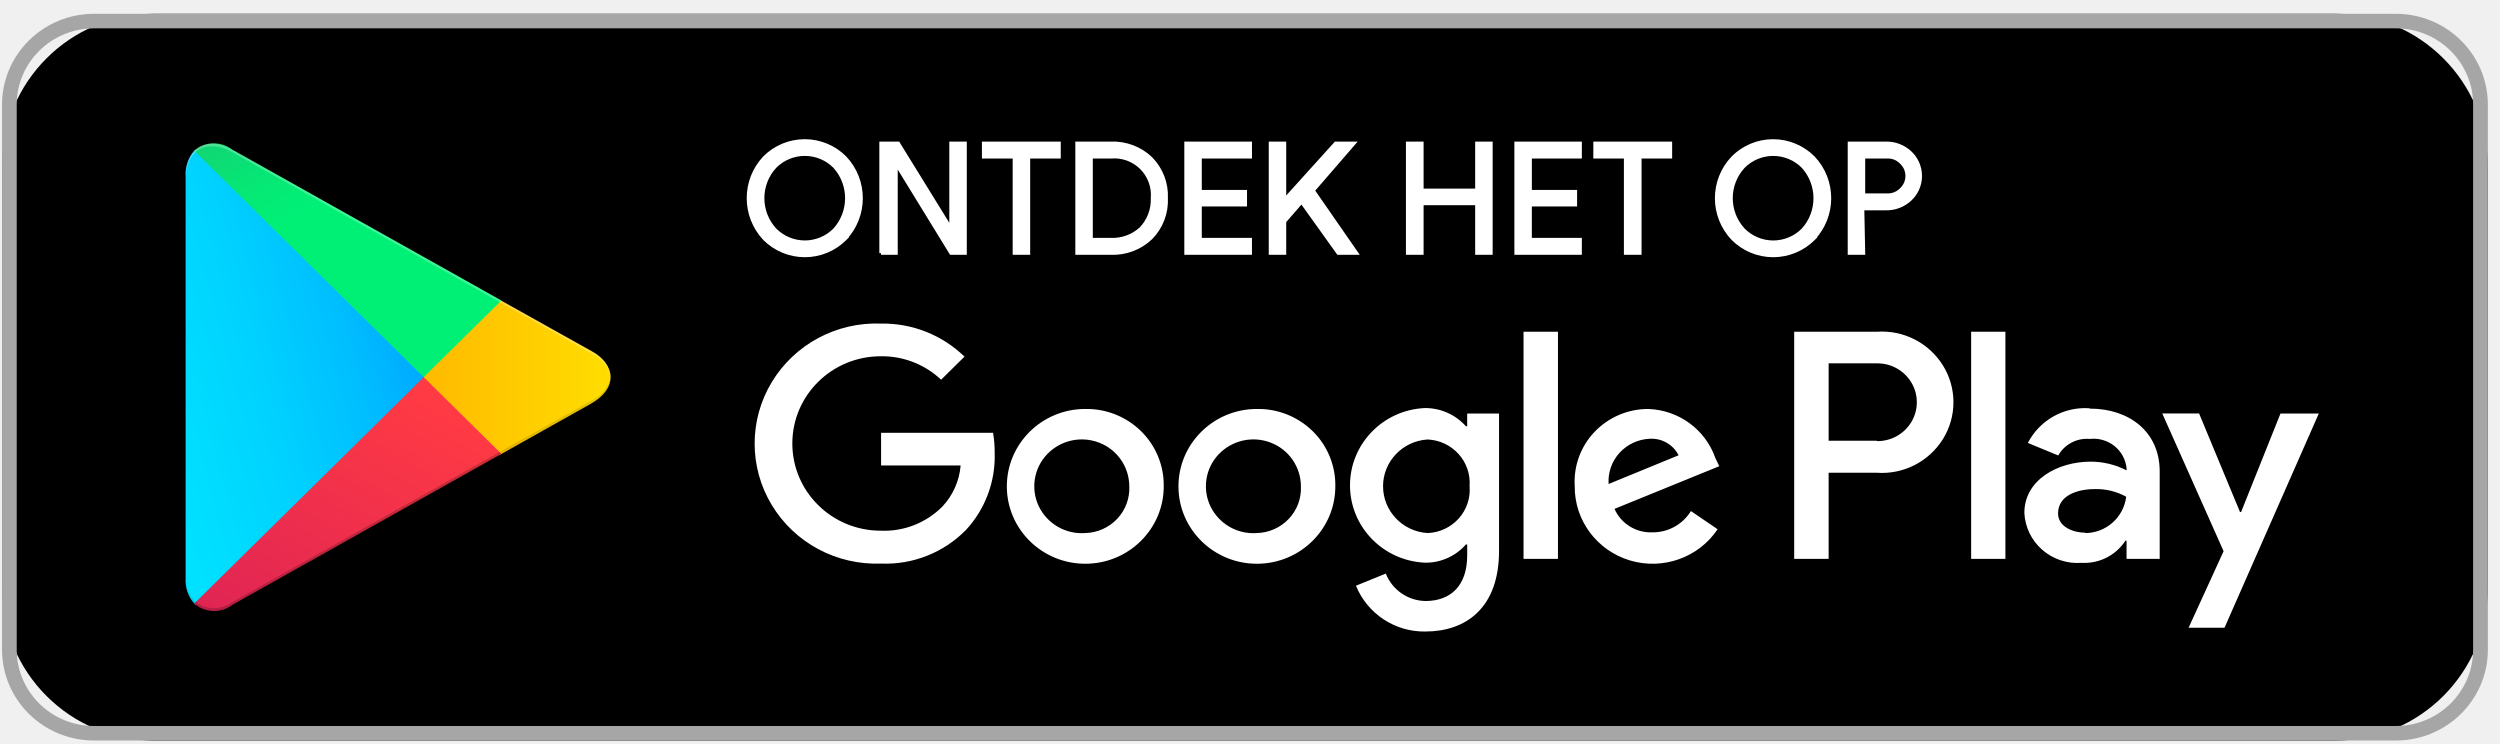
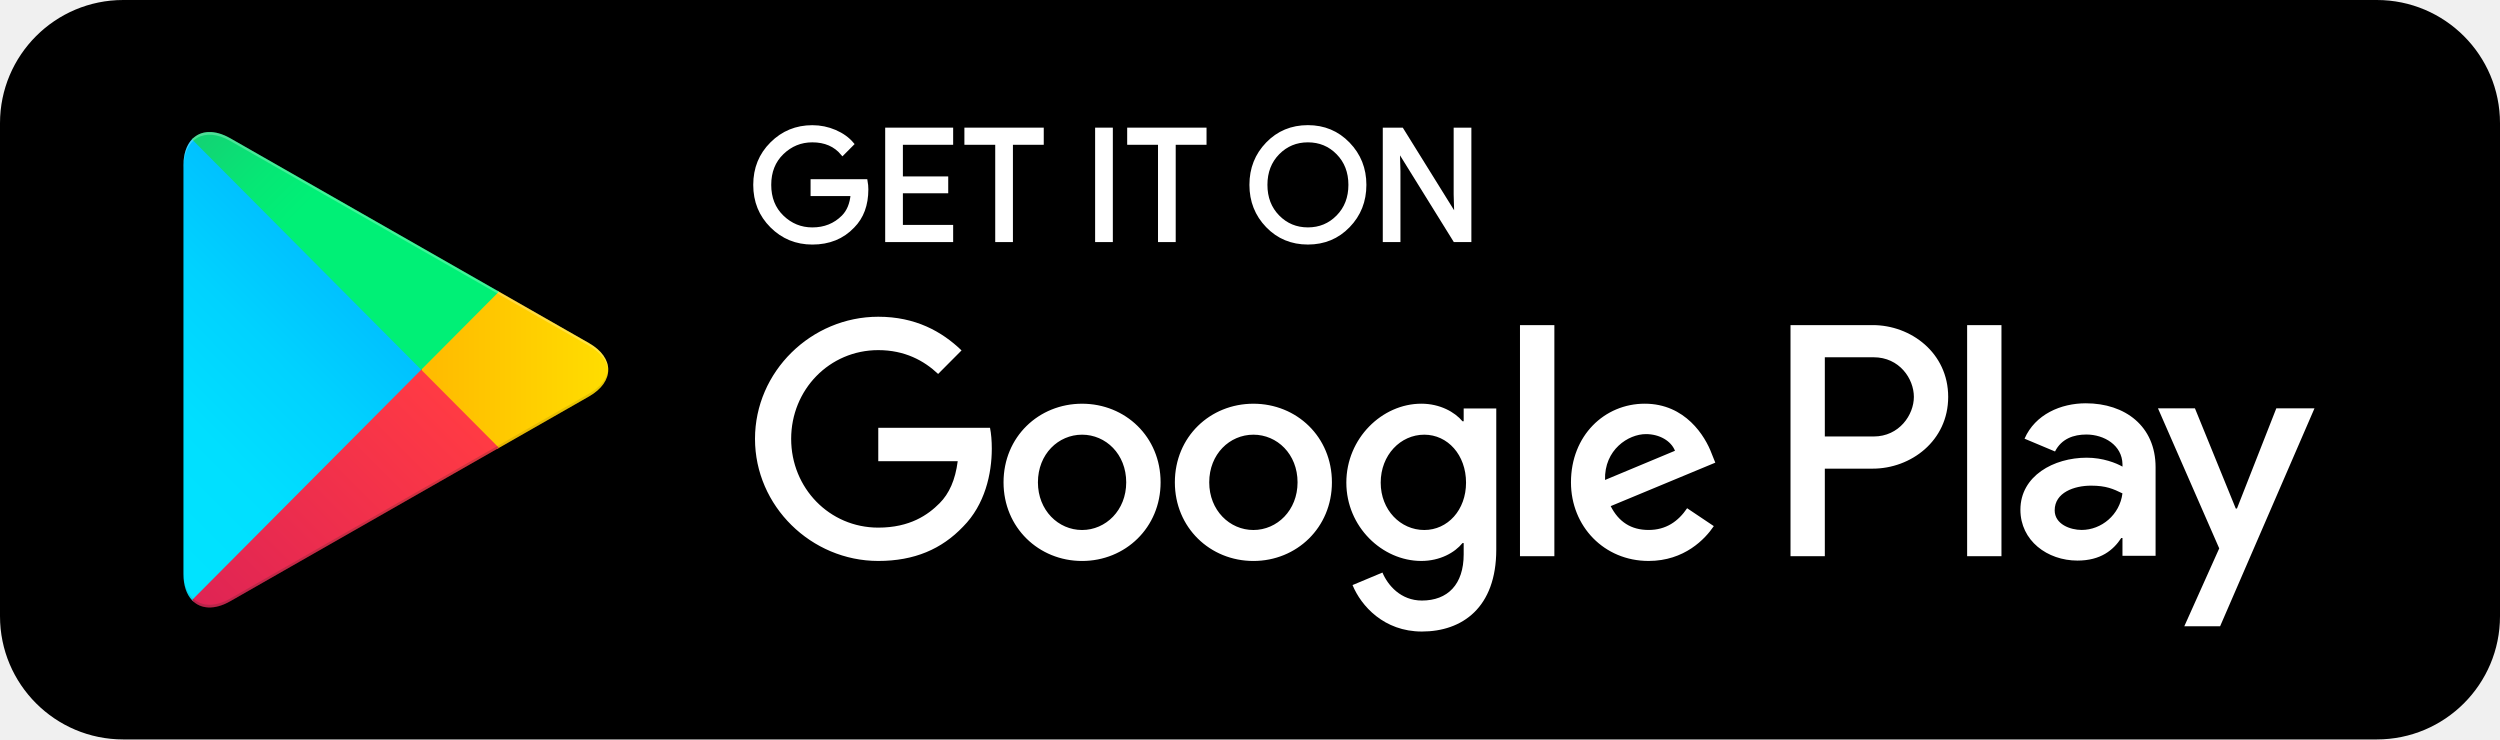
- <svg xmlns="http://www.w3.org/2000/svg" width="148" height="44" fill="none">
-   <rect x=".119" y=".817" width="147.161" height="43.022" rx="9" fill="#000" />
-   <path fill-rule="evenodd" clip-rule="evenodd" d="M5.57.817h136.26c3.011 0 5.451 2.408 5.451 5.378v32.267c0 2.97-2.44 5.377-5.451 5.377H5.57c-3.01 0-5.45-2.407-5.45-5.377V6.195C.12 3.225 2.56.817 5.57.817zm140.839 5.378c0-2.495-2.05-4.517-4.579-4.517H5.57C3.04 1.678.99 3.7.99 6.195v32.267c0 2.495 2.05 4.517 4.579 4.517h136.26c2.529 0 4.579-2.022 4.579-4.517V6.195z" fill="#A6A6A6" />
-   <path fill-rule="evenodd" clip-rule="evenodd" d="M52.16 25.62v1.936h4.71a4.03 4.03 0 01-1.09 2.441 4.853 4.853 0 01-3.642 1.42c-2.89 0-5.232-2.312-5.232-5.163 0-2.851 2.342-5.163 5.232-5.163a5.096 5.096 0 013.576 1.388l1.384-1.366a6.917 6.917 0 00-4.938-1.957c-2.64-.102-5.123 1.23-6.473 3.47a7.028 7.028 0 000 7.268c1.35 2.24 3.834 3.57 6.473 3.47a6.664 6.664 0 005.025-1.99 6.404 6.404 0 001.7-4.55 6.654 6.654 0 00-.097-1.204H52.16zm12.078-1.41c-2.565.006-4.639 2.063-4.633 4.593.006 2.53 2.09 4.577 4.655 4.571 2.565-.006 4.639-2.062 4.633-4.592a4.476 4.476 0 00-1.345-3.26 4.6 4.6 0 00-3.31-1.311zm5.527 4.593c-.006-2.53 2.068-4.587 4.633-4.592a4.6 4.6 0 013.31 1.311 4.476 4.476 0 011.344 3.26c.006 2.53-2.068 4.586-4.633 4.592-2.564.006-4.648-2.04-4.654-4.57zm1.899 1.182a2.818 2.818 0 002.734 1.572 2.698 2.698 0 001.901-.843c.493-.523.75-1.22.715-1.932a2.776 2.776 0 00-1.786-2.577 2.839 2.839 0 00-3.086.693 2.747 2.747 0 00-.478 3.087zm-10.16 0a2.819 2.819 0 002.734 1.572 2.698 2.698 0 001.901-.843c.493-.523.75-1.22.715-1.932a2.776 2.776 0 00-1.786-2.577 2.839 2.839 0 00-3.085.693 2.747 2.747 0 00-.479 3.087zm36.08-5.774c1.807.065 3.386 1.225 3.968 2.914l.229.474-6.203 2.527a2.346 2.346 0 002.246 1.388 2.635 2.635 0 002.278-1.259l1.581 1.076c-1.126 1.683-3.24 2.433-5.196 1.845-1.954-.59-3.283-2.378-3.263-4.394a4.268 4.268 0 011.176-3.218 4.389 4.389 0 013.184-1.353zm-2.355 4.442a2.496 2.496 0 01.645-1.843 2.565 2.565 0 011.786-.835 1.792 1.792 0 011.712.978l-4.143 1.7zm-2.998 4.43h-2.038V19.64h2.038v13.444zm-5.374-7.85h-.076a3.224 3.224 0 00-2.442-1.076c-2.474.118-4.419 2.132-4.419 4.576 0 2.444 1.945 4.458 4.42 4.577a3.158 3.158 0 002.441-1.076h.076v.656c0 1.754-.948 2.69-2.474 2.69a2.571 2.571 0 01-2.344-1.625l-1.766.72a4.361 4.361 0 004.11 2.711c2.387 0 4.36-1.387 4.36-4.765V24.48h-1.886v.753zm-4.98 3.554c0 1.466 1.154 2.678 2.637 2.77a2.608 2.608 0 001.844-.863c.47-.524.701-1.215.641-1.912a2.549 2.549 0 00-.649-1.902 2.62 2.62 0 00-1.836-.863c-1.483.092-2.638 1.305-2.638 2.77zM111.1 19.64h-4.884v13.444h2.039v-5.098h2.845a4.257 4.257 0 003.924-1.995 4.134 4.134 0 000-4.356 4.256 4.256 0 00-3.924-1.995zm-2.845 6.453h2.845l.043.021a2.34 2.34 0 002.021-1.15 2.279 2.279 0 000-2.302 2.34 2.34 0 00-2.021-1.151h-2.888v4.582zm15.424-1.925a3.814 3.814 0 00-3.63 2.054l1.799.742a1.947 1.947 0 011.864-.979 1.98 1.98 0 011.458.415c.41.326.67.8.722 1.317v.129a4.603 4.603 0 00-2.125-.516c-1.941 0-3.925 1.075-3.925 3.033.039.84.422 1.63 1.061 2.187a3.177 3.177 0 002.33.77 2.9 2.9 0 002.594-1.312h.065v1.076h1.962V27.91c0-2.355-1.809-3.72-4.131-3.72l-.044-.022zm-1.842 6.227c0 .807.927 1.14 1.592 1.14l.043.022a2.452 2.452 0 002.399-2.151 3.66 3.66 0 00-1.854-.452c-1.024 0-2.18.366-2.18 1.441zm13.168-5.915l-2.332 5.829h-.066l-2.42-5.83h-2.18l3.63 8.153-2.071 4.528h2.126l5.581-12.68h-2.268zm-16.285 8.604h-2.028V19.639h2.028v13.445z" fill="#fff" />
-   <path d="M11.5 8.927c-.36.419-.543.958-.512 1.506v23.791c-.037.549.147 1.09.512 1.506l.076.086L25.082 22.49v-.323L11.576 8.852l-.076.075z" fill="url(#paint0_linear)" />
-   <path d="M29.552 26.932l-4.47-4.442v-.323l4.47-4.442.098.064 5.352 2.99c1.526.85 1.526 2.248 0 3.109l-5.33 2.99-.12.054z" fill="url(#paint1_linear)" />
-   <path d="M29.682 26.867l-4.6-4.539L11.5 35.73c.635.558 1.584.59 2.256.075l15.926-8.938z" fill="url(#paint2_linear)" />
-   <path d="M29.682 17.79L13.756 8.861a1.773 1.773 0 00-2.256.065l13.582 13.401 4.6-4.538z" fill="url(#paint3_linear)" />
-   <path opacity=".2" d="M29.552 26.77l-15.796 8.874c-.645.48-1.535.48-2.18 0l-.076.075.076.086a1.83 1.83 0 002.18 0l15.926-8.938-.13-.097z" fill="#000" />
-   <path opacity=".12" d="M11.5 35.58a2.132 2.132 0 01-.48-1.517v.161c-.037.549.147 1.09.513 1.506l.076-.075-.11-.076zM35.002 23.727l-5.45 3.043.098.097 5.352-2.99a1.885 1.885 0 001.156-1.549 2.007 2.007 0 01-1.156 1.399z" fill="#000" />
-   <path opacity=".25" d="M13.756 9.013L35.002 20.93a2.007 2.007 0 011.156 1.398 1.885 1.885 0 00-1.156-1.548L13.756 8.862c-1.515-.86-2.768-.15-2.768 1.57v.162c.032-1.72 1.253-2.43 2.768-1.581z" fill="#fff" />
-   <path fill-rule="evenodd" clip-rule="evenodd" d="M47.646 15.127c.895 0 1.753-.356 2.385-.988h-.01a3.498 3.498 0 000-4.811 3.362 3.362 0 00-4.76 0 3.509 3.509 0 000 4.81c.632.633 1.49.989 2.385.989zm0-.791c-.665 0-1.301-.266-1.768-.739a2.75 2.75 0 010-3.727 2.484 2.484 0 013.535 0 2.783 2.783 0 010 3.727 2.484 2.484 0 01-1.767.739z" fill="#fff" />
-   <path d="M50.031 14.139l.071.07.17-.17h-.24v.1zm-.01 0l-.073-.069-.16.169h.232v-.1zm0-4.811l.072-.069-.002-.002-.07.07zm-4.76 0l-.072-.07-.002.001.073.069zm0 4.81l-.074.07.003.002.07-.071zm.617-.54l-.073.067.002.002.071-.07zm0-3.728l-.07-.07-.003.002.073.068zm3.535 0l.075-.067-.004-.004-.07.07zm0 3.727l.071.07.003-.003-.074-.067zm.548.471a3.274 3.274 0 01-2.315.959v.2c.921 0 1.805-.366 2.456-1.017l-.141-.142zm.06.17h.01v-.2h-.01v.2zm-.073-4.841a3.398 3.398 0 010 4.673l.145.138a3.598 3.598 0 000-4.949l-.145.138zM47.64 8.44c.867 0 1.698.344 2.31.957l.141-.14a3.462 3.462 0 00-2.45-1.017v.2zm-2.309.957a3.263 3.263 0 012.31-.957v-.2c-.92 0-1.802.365-2.452 1.016l.142.141zm.002 4.672a3.41 3.41 0 010-4.674l-.146-.137a3.609 3.609 0 000 4.948l.146-.137zm2.313.957a3.274 3.274 0 01-2.315-.959l-.142.142a3.473 3.473 0 002.457 1.017v-.2zm-1.839-1.36a2.584 2.584 0 001.839.769v-.2a2.384 2.384 0 01-1.697-.71l-.142.141zm-.002-3.865a2.851 2.851 0 000 3.863l.147-.136a2.651 2.651 0 010-3.592l-.147-.135zm1.84-.77c-.69 0-1.353.276-1.838.767l.142.14a2.384 2.384 0 011.697-.708v-.2zm1.84.767a2.584 2.584 0 00-1.84-.768v.2c.638 0 1.25.255 1.697.709l.142-.14zm.002 3.865a2.883 2.883 0 000-3.861l-.148.134a2.683 2.683 0 010 3.593l.148.134zm-1.841.772c.69 0 1.353-.277 1.838-.769l-.142-.14a2.384 2.384 0 01-1.696.709v.2z" fill="#fff" />
-   <path d="M52.157 14.984V8.483h1.019l3.123 5.06v-5.06h.835v6.501h-.835l-3.253-5.299V14.984h-.89zM60.885 14.984h-.835v-5.7H58.23v-.801h4.467v.801h-1.81v5.7z" fill="#fff" stroke="#fff" stroke-width=".2" />
-   <path fill-rule="evenodd" clip-rule="evenodd" d="M63.759 8.483v6.501h1.984a3.254 3.254 0 002.397-.9 3.162 3.162 0 00.9-2.35 3.162 3.162 0 00-.9-2.352 3.254 3.254 0 00-2.397-.9H63.76zm1.984 5.7h-1.149V9.283h1.182a2.267 2.267 0 012.45 2.45 2.459 2.459 0 01-.694 1.809c-.488.44-1.131.67-1.789.64z" fill="#fff" />
-   <path d="M63.759 14.984h-.1v.1h.1v-.1zm0-6.501v-.1h-.1v.1h.1zm1.984 6.501l.005-.1h-.005v.1zm2.397-.9l.069.073.002-.002-.071-.07zm.9-2.35l-.1-.005v.009l.1-.005zm-.9-2.352l.071-.07-.002-.002-.07.072zm-2.397-.9v.1h.005l-.005-.1zm-1.149 5.7h-.1v.1h.1v-.1zm1.15 0l.004-.1h-.005v.1zm-1.15-4.898v-.1h-.1v.1h.1zm1.182 0v.1h.008l-.008-.1zm1.795.656l-.07.07.07-.07zm.656 1.793l-.1-.008v.012l.1-.004zm-.695 1.81l.068.074.004-.004-.072-.07zm-3.673 1.441V8.483h-.2v6.501h.2zm1.884-.1H63.76v.2h1.984v-.2zm2.328-.872a3.154 3.154 0 01-2.323.872l-.01.2a3.354 3.354 0 002.47-.927l-.137-.145zm.869-2.274a3.063 3.063 0 01-.872 2.277l.143.14a3.263 3.263 0 00.929-2.426l-.2.009zm-.872-2.286c.594.606.909 1.43.872 2.277l.2.009a3.263 3.263 0 00-.929-2.426l-.143.14zm-2.32-.87c.86-.038 1.7.277 2.323.872l.138-.144a3.354 3.354 0 00-2.47-.927l.009.2zm-1.989 0h1.984v-.2H63.76v.2zm.835 5.7h1.15v-.2h-1.15v.2zm-.1-4.998v4.898h.2V9.284h-.2zm1.282-.1h-1.182v.2h1.182v-.2zm1.866.685a2.367 2.367 0 00-1.875-.684l.017.2a2.167 2.167 0 011.716.625l.142-.141zm.684 1.873a2.364 2.364 0 00-.684-1.873l-.142.141c.452.452.681 1.079.627 1.715l.2.017zm-.722 1.87c.489-.502.75-1.182.722-1.883l-.2.008a2.359 2.359 0 01-.665 1.736l.143.14zm-1.865.67a2.595 2.595 0 001.86-.665l-.133-.148a2.395 2.395 0 01-1.718.613l-.01.2z" fill="#fff" />
-   <path d="M74.017 9.284h-2.971v2.06h2.678v.78h-2.678v2.058h2.97v.802h-3.805V8.483h3.806v.801zM80.154 8.483l-2.418 2.795 2.57 3.706h-1.084l-2.17-3.034-1.008 1.16v1.874h-.834V8.483h.834v3.348l3.026-3.348h1.084zM83.331 14.984V8.483h.846v2.784h3.253V8.483h.835v6.501h-.835v-2.936h-3.253v2.936h-.846zM93.546 9.284h-2.96v2.06h2.678v.78h-2.679v2.058h2.96v.802h-3.794V8.483h3.795v.801zM97.08 14.984h-.845v-5.7h-1.81v-.801h4.466v.801h-1.81v5.7z" fill="#fff" stroke="#fff" stroke-width=".2" />
-   <path fill-rule="evenodd" clip-rule="evenodd" d="M104.974 15.127c.895 0 1.754-.356 2.386-.988h-.011a3.498 3.498 0 000-4.811 3.361 3.361 0 00-4.76 0 3.476 3.476 0 000 4.81 3.373 3.373 0 002.385.989zm0-.791c-.664 0-1.3-.266-1.767-.739a2.751 2.751 0 010-3.727 2.484 2.484 0 013.535 0 2.783 2.783 0 010 3.727 2.485 2.485 0 01-1.768.739z" fill="#fff" />
-   <path d="M107.36 14.139l.071.07.17-.17h-.241v.1zm-.011 0l-.072-.069-.16.169h.232v-.1zm0-4.811l.073-.069-.002-.002-.071.07zm-4.76 0l-.071-.07h-.001l.072.07zm0 4.81l-.072.07.001.002.071-.071zm.618-.54l-.074.067.003.002.071-.07zm0-3.728l-.071-.07-.003.002.074.068zm3.535 0l.074-.067-.003-.004-.071.07zm0 3.727l.071.07.003-.003-.074-.067zm.547.471a3.272 3.272 0 01-2.315.959v.2c.922 0 1.805-.366 2.457-1.017l-.142-.142zm.06.17h.011v-.2h-.011v.2zm-.072-4.841a3.399 3.399 0 010 4.673l.145.138a3.599 3.599 0 000-4.949l-.145.138zm-2.308-.956a3.26 3.26 0 012.309.957l.142-.14a3.461 3.461 0 00-2.451-1.017v.2zm-2.309.957a3.263 3.263 0 012.309-.957v-.2c-.92 0-1.801.365-2.451 1.016l.142.141zm.001 4.672a3.376 3.376 0 010-4.673l-.144-.138a3.576 3.576 0 000 4.95l.144-.14zm2.313.957a3.27 3.27 0 01-2.314-.959l-.142.142a3.473 3.473 0 002.456 1.017v-.2zm-1.838-1.36a2.582 2.582 0 001.838.769v-.2a2.385 2.385 0 01-1.696-.71l-.142.141zm-.003-3.865a2.852 2.852 0 000 3.863l.148-.136a2.65 2.65 0 010-3.592l-.148-.135zm1.841-.77c-.691 0-1.353.276-1.838.767l.142.14a2.385 2.385 0 011.696-.708v-.2zm1.839.767a2.584 2.584 0 00-1.839-.768v.2c.638 0 1.249.255 1.697.709l.142-.14zm.003 3.865a2.884 2.884 0 000-3.861l-.148.134a2.685 2.685 0 010 3.593l.148.134zm-1.842.772c.691 0 1.354-.277 1.839-.769l-.142-.14a2.385 2.385 0 01-1.697.709v.2z" fill="#fff" />
-   <path fill-rule="evenodd" clip-rule="evenodd" d="M109.485 14.984h.835l-.054-2.633h1.388c.531.01 1.044-.19 1.431-.553a1.894 1.894 0 000-2.763 2.039 2.039 0 00-1.431-.552h-2.169v6.501zm2.234-3.435h-1.399V9.284h1.399c.319-.014.629.113.846.347a1.085 1.085 0 010 1.571 1.085 1.085 0 01-.846.347z" fill="#fff" />
-   <path d="M110.32 14.984v.1h.102l-.002-.102-.1.002zm-.835 0h-.1v.1h.1v-.1zm.781-2.633v-.1h-.102l.002.102.1-.002zm1.388 0l.002-.1h-.002v.1zm1.431-.553l.069.073-.069-.073zm0-2.763l.069-.073-.069.073zm-1.431-.552v.1h.002l-.002-.1zm-2.169 0v-.1h-.1v.1h.1zm.835 3.066h-.1v.1h.1v-.1zm1.399 0l.005-.1h-.005v.1zm-1.399-2.265v-.1h-.1v.1h.1zm1.399 0v.1h.005l-.005-.1zm.846.347l-.074.068.005.005.069-.073zm0 1.571l-.069-.072-.005.004.074.068zm-2.245 3.682h-.835v.2h.835v-.2zm-.154-2.531l.054 2.633.2-.004-.054-2.633-.2.004zm1.488-.102h-1.388v.2h1.388v-.2zm1.363-.525a1.939 1.939 0 01-1.361.525l-.004.2a2.141 2.141 0 001.502-.58l-.137-.146zm.566-1.31c0 .496-.205.97-.566 1.31l.137.145c.401-.377.629-.903.629-1.454h-.2zm-.566-1.308c.361.34.566.813.566 1.309h.2c0-.551-.228-1.077-.629-1.455l-.137.146zm-1.361-.525c.505-.01.993.18 1.361.525l.137-.146a2.14 2.14 0 00-1.502-.58l.004.2zm-2.171 0h2.169v-.2h-2.169v.2zm.1 6.401V8.483h-.2v6.501h.2zm.735-3.335h1.399v-.2h-1.399v.2zm-.1-2.365v2.265h.2V9.284h-.2zm1.499-.1h-1.399v.2h1.399v-.2zm.919.38a1.184 1.184 0 00-.923-.38l.009.2c.29-.013.57.102.767.315l.147-.136zm.364.853c0-.325-.133-.635-.368-.858l-.138.145a.981.981 0 01.306.713h.2zm-.368.858c.235-.223.368-.534.368-.858h-.2c0 .27-.11.527-.306.713l.138.145zm-.919.374c.348.016.686-.123.923-.379l-.147-.136a.983.983 0 01-.767.315l-.009.2z" fill="#fff" />
+ <svg xmlns="http://www.w3.org/2000/svg" width="142" height="42" viewBox="0 0 142 42" fill="none">
+   <rect width="142" height="42" rx="7" fill="black" />
+   <path fill-rule="evenodd" clip-rule="evenodd" d="M76.587 12.835C75.971 13.473 75.205 13.79 74.289 13.79C73.372 13.79 72.607 13.472 71.991 12.835C71.375 12.199 71.067 11.42 71.067 10.499C71.067 9.578 71.375 8.799 71.991 8.163C72.607 7.526 73.372 7.208 74.289 7.208C75.2 7.208 75.965 7.528 76.583 8.167C77.202 8.807 77.511 9.584 77.511 10.499C77.511 11.421 77.203 12.2 76.587 12.835ZM72.586 12.308C73.05 12.781 73.617 13.016 74.289 13.016C74.961 13.016 75.528 12.78 75.992 12.308C76.456 11.836 76.689 11.233 76.689 10.5C76.689 9.767 76.456 9.164 75.992 8.692C75.529 8.22 74.961 7.985 74.289 7.985C73.617 7.985 73.05 8.221 72.586 8.692C72.123 9.165 71.89 9.767 71.89 10.5C71.89 11.233 72.123 11.836 72.586 12.308Z" fill="white" />
+   <path d="M49.222 10.755C49.222 11.635 48.963 12.336 48.443 12.859C47.854 13.48 47.085 13.791 46.141 13.791C45.236 13.791 44.466 13.476 43.834 12.846C43.2 12.215 42.884 11.434 42.884 10.501C42.884 9.568 43.2 8.787 43.834 8.157C44.466 7.526 45.236 7.211 46.141 7.211C46.59 7.211 47.019 7.299 47.427 7.474C47.835 7.651 48.162 7.885 48.407 8.178L47.856 8.732C47.441 8.233 46.87 7.985 46.139 7.985C45.479 7.985 44.909 8.218 44.427 8.684C43.946 9.15 43.706 9.755 43.706 10.5C43.706 11.246 43.946 11.851 44.428 12.318C44.91 12.784 45.48 13.017 46.141 13.017C46.841 13.017 47.425 12.783 47.892 12.314C48.195 12.008 48.37 11.583 48.417 11.038H46.141V10.28H49.178C49.208 10.445 49.222 10.603 49.222 10.755Z" fill="white" />
+   <path d="M54.039 8.124H51.184V10.121H53.759V10.878H51.184V12.875H54.039V13.65H50.379V7.35H54.039V8.124Z" fill="white" />
+   <path d="M56.629 13.65H57.434V8.124H59.185V7.35H54.878V8.124H56.629V13.65Z" fill="white" />
+   <path d="M62.303 13.65V7.35H63.109V13.65H62.303Z" fill="white" />
+   <path d="M65.875 13.65H66.68V8.124H68.431V7.35H64.124V8.124H65.875V13.65Z" fill="white" />
+   <path d="M78.642 7.35V13.65H79.445V9.725L79.411 8.512H79.445L82.633 13.65H83.474V7.35H82.668V11.038L82.703 12.252H82.668L79.622 7.35H78.642Z" fill="white" />
+   <path fill-rule="evenodd" clip-rule="evenodd" d="M76.587 12.835C75.971 13.473 75.205 13.79 74.289 13.79C73.372 13.79 72.607 13.472 71.991 12.835C71.375 12.199 71.067 11.42 71.067 10.499C71.067 9.578 71.375 8.799 71.991 8.163C72.607 7.526 73.372 7.208 74.289 7.208C75.2 7.208 75.965 7.528 76.583 8.167C77.202 8.807 77.511 9.584 77.511 10.499C77.511 11.421 77.203 12.2 76.587 12.835ZM72.586 12.308C73.05 12.781 73.617 13.016 74.289 13.016C74.961 13.016 75.528 12.78 75.992 12.308C76.456 11.836 76.689 11.233 76.689 10.5C76.689 9.767 76.456 9.164 75.992 8.692C75.529 8.22 74.961 7.985 74.289 7.985C73.617 7.985 73.05 8.221 72.586 8.692C72.123 9.165 71.89 9.767 71.89 10.5C71.89 11.233 72.123 11.836 72.586 12.308Z" stroke="white" stroke-width="0.2" stroke-miterlimit="10" />
+   <path d="M49.222 10.755C49.222 11.635 48.963 12.336 48.443 12.859C47.854 13.48 47.085 13.791 46.141 13.791C45.236 13.791 44.466 13.476 43.834 12.846C43.2 12.215 42.884 11.434 42.884 10.501C42.884 9.568 43.2 8.787 43.834 8.157C44.466 7.526 45.236 7.211 46.141 7.211C46.59 7.211 47.019 7.299 47.427 7.474C47.835 7.651 48.162 7.885 48.407 8.178L47.856 8.732C47.441 8.233 46.87 7.985 46.139 7.985C45.479 7.985 44.909 8.218 44.427 8.684C43.946 9.15 43.706 9.755 43.706 10.5C43.706 11.246 43.946 11.851 44.428 12.318C44.91 12.784 45.48 13.017 46.141 13.017C46.841 13.017 47.425 12.783 47.892 12.314C48.195 12.008 48.37 11.583 48.417 11.038H46.141V10.28H49.178C49.208 10.445 49.222 10.603 49.222 10.755Z" stroke="white" stroke-width="0.2" stroke-miterlimit="10" />
+   <path d="M54.039 8.124H51.184V10.121H53.759V10.878H51.184V12.875H54.039V13.65H50.379V7.35H54.039V8.124Z" stroke="white" stroke-width="0.2" stroke-miterlimit="10" />
+   <path d="M56.629 13.65H57.434V8.124H59.185V7.35H54.878V8.124H56.629V13.65Z" stroke="white" stroke-width="0.2" stroke-miterlimit="10" />
+   <path d="M62.303 13.65V7.35H63.109V13.65H62.303Z" stroke="white" stroke-width="0.2" stroke-miterlimit="10" />
+   <path d="M65.875 13.65H66.68V8.124H68.431V7.35H64.124V8.124H65.875V13.65Z" stroke="white" stroke-width="0.2" stroke-miterlimit="10" />
+   <path d="M78.642 7.35V13.65H79.445V9.725L79.411 8.512H79.445L82.633 13.65H83.474V7.35H82.668V11.038L82.703 12.252H82.668L79.622 7.35H78.642Z" stroke="white" stroke-width="0.2" stroke-miterlimit="10" />
+   <path d="M71.193 22.931C68.735 22.931 66.732 24.809 66.732 27.397C66.732 29.969 68.735 31.863 71.193 31.863C73.65 31.863 75.653 29.969 75.653 27.397C75.653 24.809 73.65 22.931 71.193 22.931ZM71.193 30.104C69.846 30.104 68.684 28.988 68.684 27.397C68.684 25.79 69.846 24.69 71.193 24.69C72.54 24.69 73.701 25.79 73.701 27.397C73.701 28.987 72.54 30.104 71.193 30.104ZM61.461 22.931C59.004 22.931 57.001 24.809 57.001 27.397C57.001 29.969 59.004 31.863 61.461 31.863C63.919 31.863 65.922 29.969 65.922 27.397C65.923 24.809 63.919 22.931 61.461 22.931ZM61.461 30.104C60.114 30.104 58.954 28.988 58.954 27.397C58.954 25.79 60.115 24.69 61.461 24.69C62.808 24.69 63.969 25.79 63.969 27.397C63.97 28.987 62.808 30.104 61.461 30.104ZM49.886 24.302V26.196H54.398C54.263 27.262 53.91 28.04 53.371 28.581C52.715 29.241 51.688 29.969 49.886 29.969C47.109 29.969 44.938 27.718 44.938 24.927C44.938 22.137 47.109 19.887 49.886 19.887C51.385 19.887 52.479 20.479 53.286 21.24L54.616 19.903C53.489 18.821 51.991 17.991 49.886 17.991C46.082 17.991 42.884 21.103 42.884 24.927C42.884 28.75 46.082 31.862 49.886 31.862C51.94 31.862 53.489 31.186 54.701 29.916C55.947 28.665 56.334 26.905 56.334 25.484C56.334 25.044 56.301 24.638 56.233 24.3H49.886V24.302ZM97.226 25.773C96.856 24.774 95.728 22.93 93.422 22.93C91.133 22.93 89.231 24.741 89.231 27.396C89.231 29.899 91.116 31.862 93.641 31.862C95.678 31.862 96.856 30.61 97.344 29.883L95.829 28.867C95.325 29.612 94.634 30.102 93.641 30.102C92.648 30.102 91.942 29.645 91.487 28.748L97.429 26.279L97.226 25.773ZM91.166 27.262C91.116 25.537 92.496 24.657 93.489 24.657C94.263 24.657 94.919 25.045 95.139 25.604L91.166 27.262ZM86.335 31.592H88.288V18.466H86.335V31.592ZM83.137 23.929H83.07C82.632 23.405 81.791 22.93 80.73 22.93C78.508 22.93 76.472 24.893 76.472 27.413C76.472 29.916 78.508 31.862 80.73 31.862C81.791 31.862 82.632 31.388 83.07 30.846H83.137V31.489C83.137 33.197 82.228 34.111 80.763 34.111C79.567 34.111 78.827 33.248 78.523 32.521L76.824 33.232C77.311 34.416 78.608 35.871 80.763 35.871C83.052 35.871 84.988 34.517 84.988 31.219V23.201H83.137V23.929ZM80.898 30.104C79.552 30.104 78.424 28.971 78.424 27.414C78.424 25.841 79.552 24.69 80.898 24.69C82.229 24.69 83.271 25.84 83.271 27.414C83.271 28.97 82.229 30.104 80.898 30.104ZM106.373 18.466H101.701V31.592H103.65V26.619H106.372C108.533 26.619 110.657 25.047 110.657 22.543C110.657 20.039 108.534 18.466 106.373 18.466ZM106.423 24.792H103.65V20.293H106.423C107.881 20.293 108.708 21.506 108.708 22.543C108.708 23.559 107.881 24.792 106.423 24.792ZM118.472 22.907C117.061 22.907 115.599 23.532 114.994 24.917L116.725 25.644C117.095 24.917 117.784 24.681 118.507 24.681C119.515 24.681 120.54 25.289 120.557 26.369V26.505C120.204 26.302 119.447 25.997 118.523 25.997C116.658 25.997 114.759 27.027 114.759 28.953C114.759 30.71 116.289 31.841 118.002 31.841C119.313 31.841 120.035 31.25 120.489 30.558H120.556V31.571H122.437V26.538C122.437 24.207 120.707 22.907 118.472 22.907ZM118.236 30.101C117.598 30.101 116.706 29.78 116.706 28.987C116.706 27.974 117.816 27.585 118.773 27.585C119.63 27.585 120.033 27.771 120.555 28.024C120.404 29.24 119.362 30.101 118.236 30.101ZM129.294 23.194L127.059 28.885H126.992L124.673 23.194H122.573L126.052 31.148L124.068 35.572H126.102L131.463 23.194H129.294ZM111.733 31.592H113.683V18.466H111.733V31.592Z" fill="white" />
+   <path d="M10.904 7.915C10.6 8.238 10.42 8.74 10.42 9.39V32.612C10.42 33.263 10.6 33.764 10.904 34.087L10.981 34.163L23.926 21.154V21.001V20.848L10.981 7.838L10.904 7.915Z" fill="url(#paint0_linear_444_14591)" />
+   <path d="M28.242 25.493L23.928 21.156V21.003V20.849L28.243 16.513L28.34 16.568L33.453 19.487C34.913 20.321 34.913 21.685 33.453 22.52L28.34 25.439L28.242 25.493Z" fill="url(#paint1_linear_444_14591)" />
+   <path d="M28.339 25.436L23.926 21.001L10.903 34.087C11.385 34.599 12.179 34.663 13.075 34.151L28.339 25.436Z" fill="url(#paint2_linear_444_14591)" />
+   <path d="M28.339 16.566L13.075 7.851C12.18 7.34 11.386 7.404 10.904 7.915L23.926 21.001L28.339 16.566Z" fill="url(#paint3_linear_444_14591)" />
+   <path opacity="0.2" d="M28.241 25.339L13.076 33.998C12.227 34.482 11.469 34.451 10.982 34.01L10.903 34.089L10.981 34.164C11.467 34.605 12.226 34.638 13.075 34.153L28.338 25.438L28.241 25.339Z" fill="#222222" />
+   <path opacity="0.12" d="M10.903 33.934C10.599 33.611 10.42 33.109 10.42 32.459V32.612C10.42 33.262 10.599 33.764 10.903 34.087L10.981 34.009L10.903 33.934Z" fill="#222222" />
+   <path opacity="0.12" d="M33.451 22.364L28.241 25.338L28.338 25.436L33.451 22.517C34.181 22.1 34.546 21.551 34.546 21.002C34.484 21.499 34.112 21.986 33.451 22.364Z" fill="#222222" />
+   <path opacity="0.25" d="M13.075 8.004L33.45 19.638C34.113 20.016 34.484 20.504 34.545 21.001C34.545 20.452 34.181 19.902 33.45 19.485L13.075 7.851C11.614 7.017 10.42 7.709 10.42 9.39V9.545C10.42 7.864 11.615 7.171 13.075 8.004Z" fill="white" />
  <defs>
-     <linearGradient id="paint0_linear" x1="19.165" y1="-7.305" x2="-2.425" y2="-1.481" gradientUnits="userSpaceOnUse">
+     <linearGradient id="paint0_linear_444_14591" x1="22.778" y1="9.145" x2="5.157" y2="26.68" gradientUnits="userSpaceOnUse">
      <stop stop-color="#00A0FF" />
-       <stop offset=".01" stop-color="#00A1FF" />
-       <stop offset=".26" stop-color="#00BEFF" />
-       <stop offset=".51" stop-color="#00D2FF" />
-       <stop offset=".76" stop-color="#00DFFF" />
+       <stop offset="0.007" stop-color="#00A1FF" />
+       <stop offset="0.26" stop-color="#00BEFF" />
+       <stop offset="0.512" stop-color="#00D2FF" />
+       <stop offset="0.76" stop-color="#00DFFF" />
      <stop offset="1" stop-color="#00E3FF" />
    </linearGradient>
-     <linearGradient id="paint1_linear" x1="36.997" y1="11.357" x2="10.628" y2="11.357" gradientUnits="userSpaceOnUse">
+     <linearGradient id="paint1_linear_444_14591" x1="35.353" y1="21.002" x2="10.071" y2="21.002" gradientUnits="userSpaceOnUse">
      <stop stop-color="#FFE000" />
-       <stop offset=".41" stop-color="#FFBD00" />
-       <stop offset=".78" stop-color="orange" />
+       <stop offset="0.409" stop-color="#FFBD00" />
+       <stop offset="0.775" stop-color="#FFA500" />
      <stop offset="1" stop-color="#FF9C00" />
    </linearGradient>
-     <linearGradient id="paint2_linear" x1="11.116" y1="15.358" x2="-5.941" y2="44.383" gradientUnits="userSpaceOnUse">
+     <linearGradient id="paint2_linear_444_14591" x1="25.941" y1="23.411" x2="2.045" y2="47.19" gradientUnits="userSpaceOnUse">
      <stop stop-color="#FF3A44" />
      <stop offset="1" stop-color="#C31162" />
    </linearGradient>
-     <linearGradient id="paint3_linear" x1=".899" y1="5.226" x2="8.51" y2="18.188" gradientUnits="userSpaceOnUse">
+     <linearGradient id="paint3_linear_444_14591" x1="7.625" y1="0.185" x2="18.295" y2="10.803" gradientUnits="userSpaceOnUse">
      <stop stop-color="#32A071" />
-       <stop offset=".07" stop-color="#2DA771" />
-       <stop offset=".48" stop-color="#15CF74" />
-       <stop offset=".8" stop-color="#06E775" />
+       <stop offset="0.069" stop-color="#2DA771" />
+       <stop offset="0.476" stop-color="#15CF74" />
+       <stop offset="0.801" stop-color="#06E775" />
      <stop offset="1" stop-color="#00F076" />
    </linearGradient>
  </defs>
</svg>
